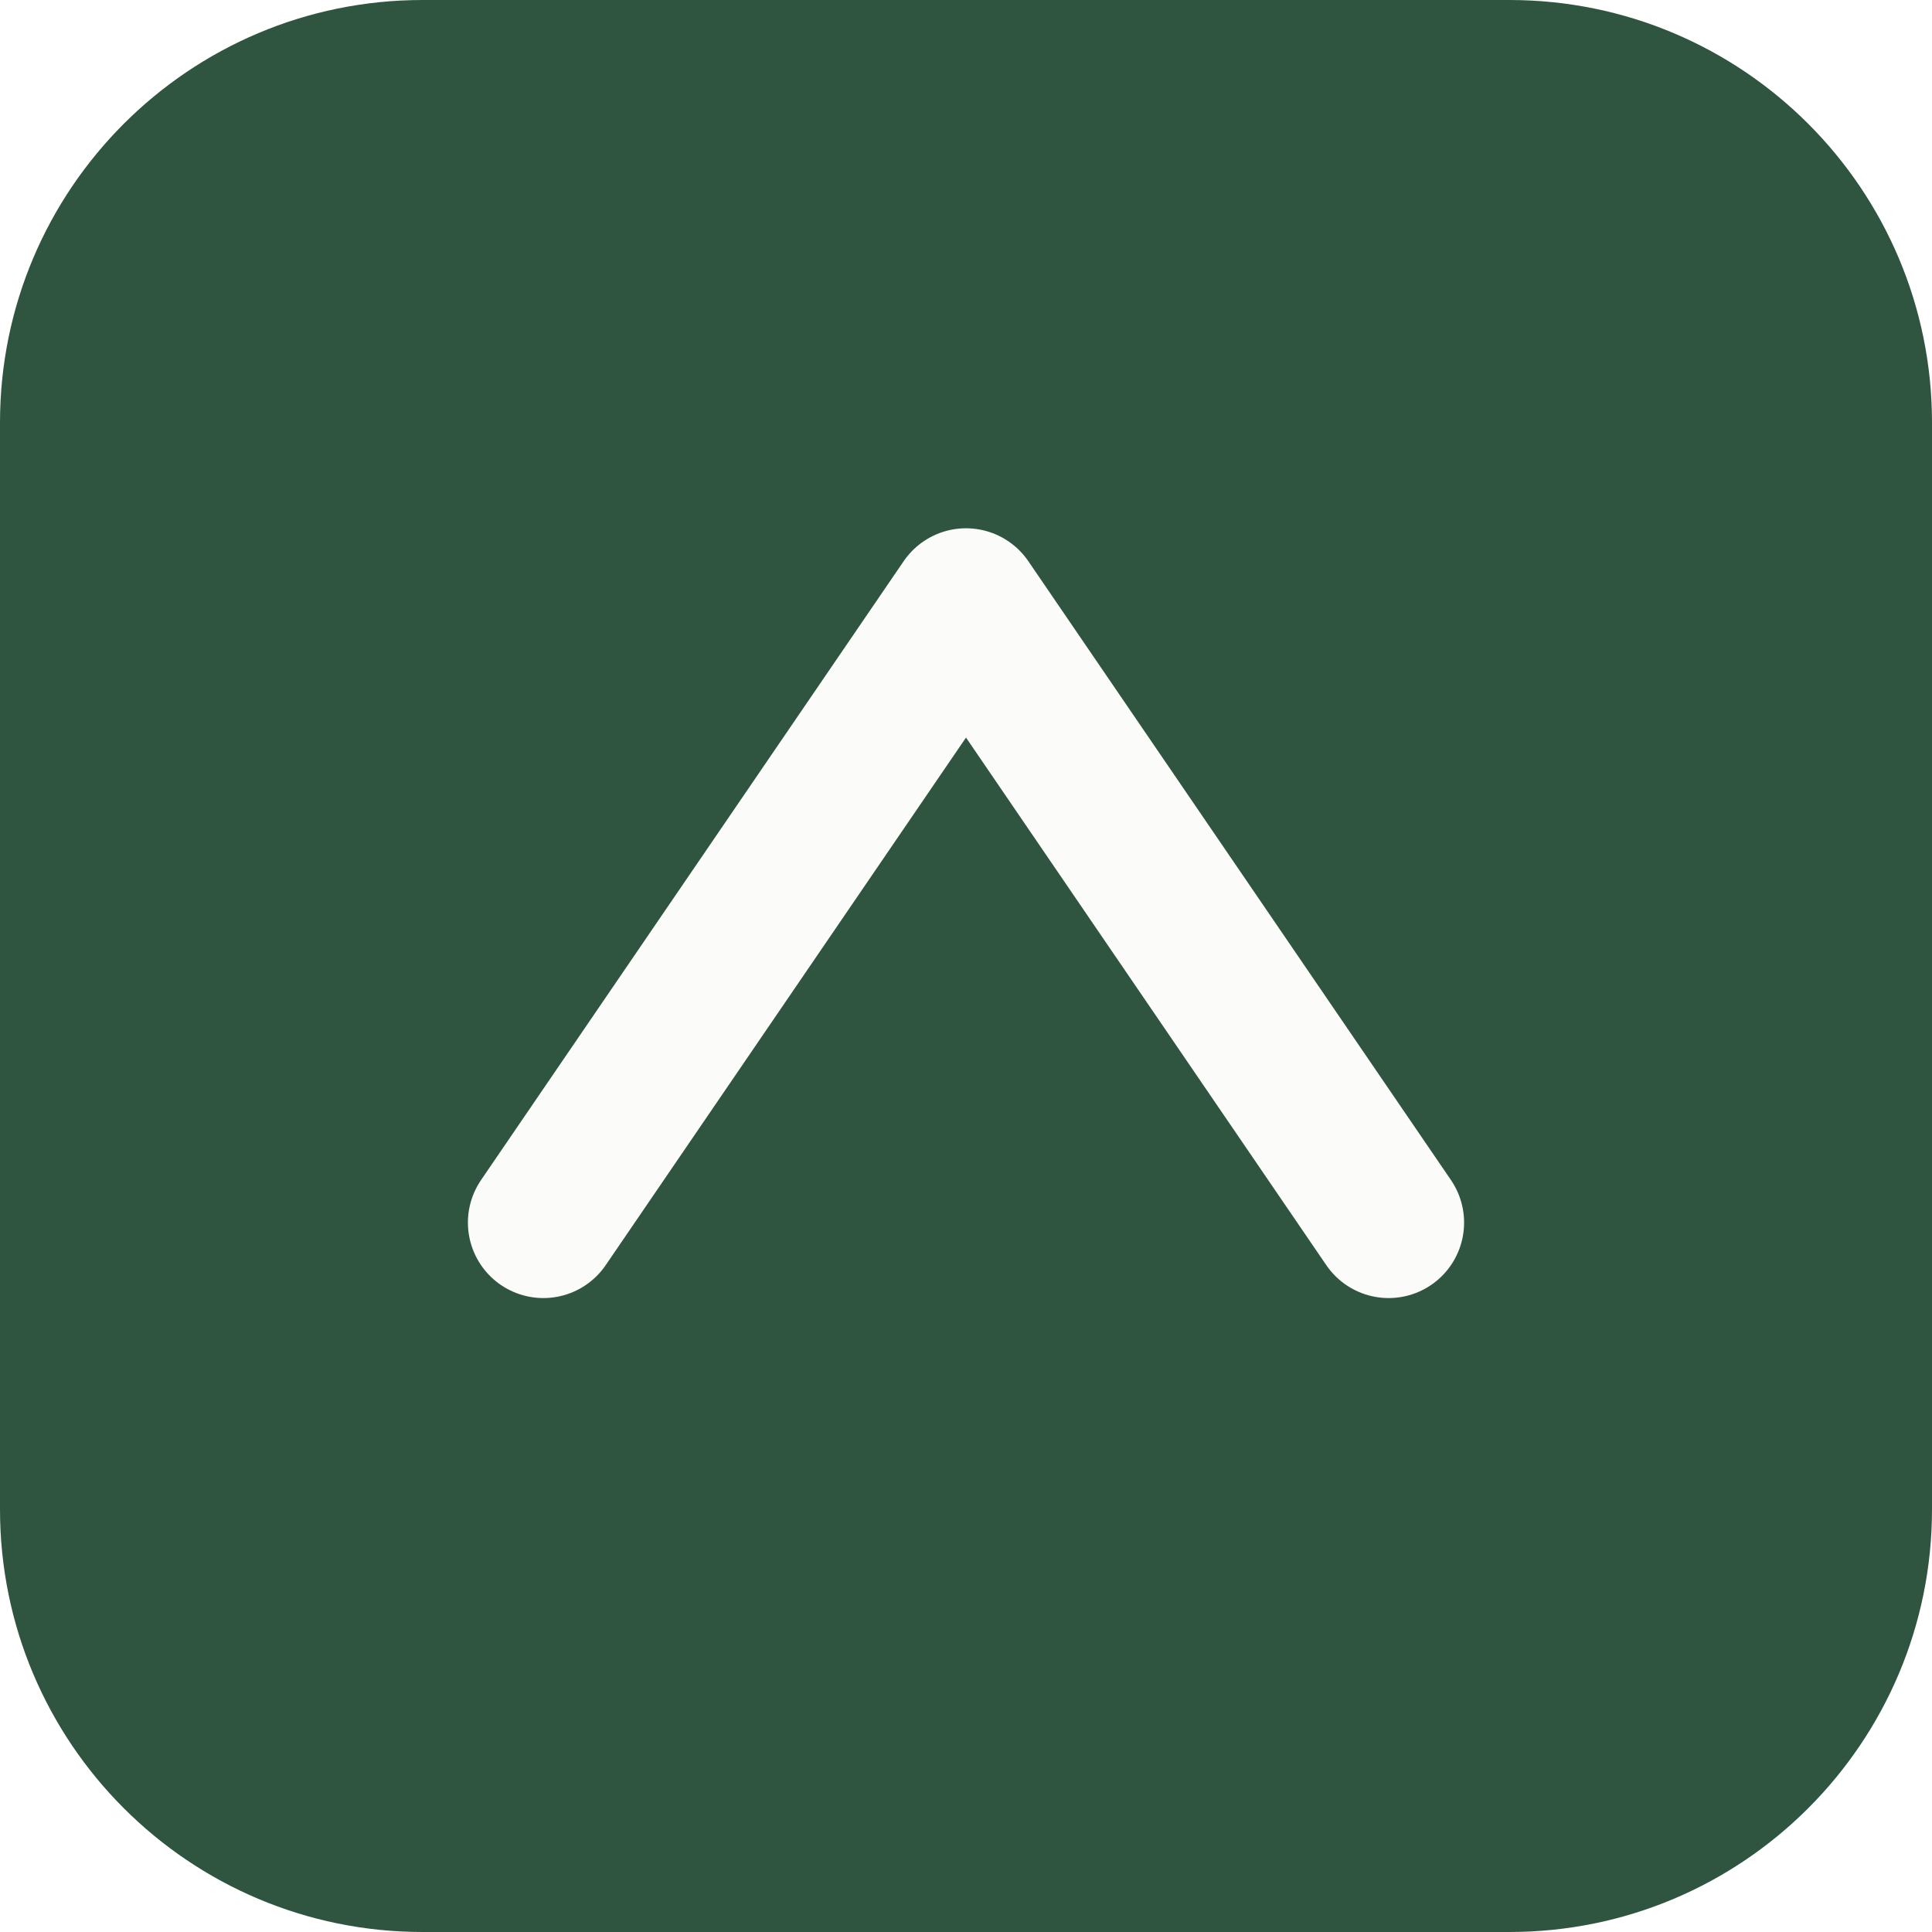
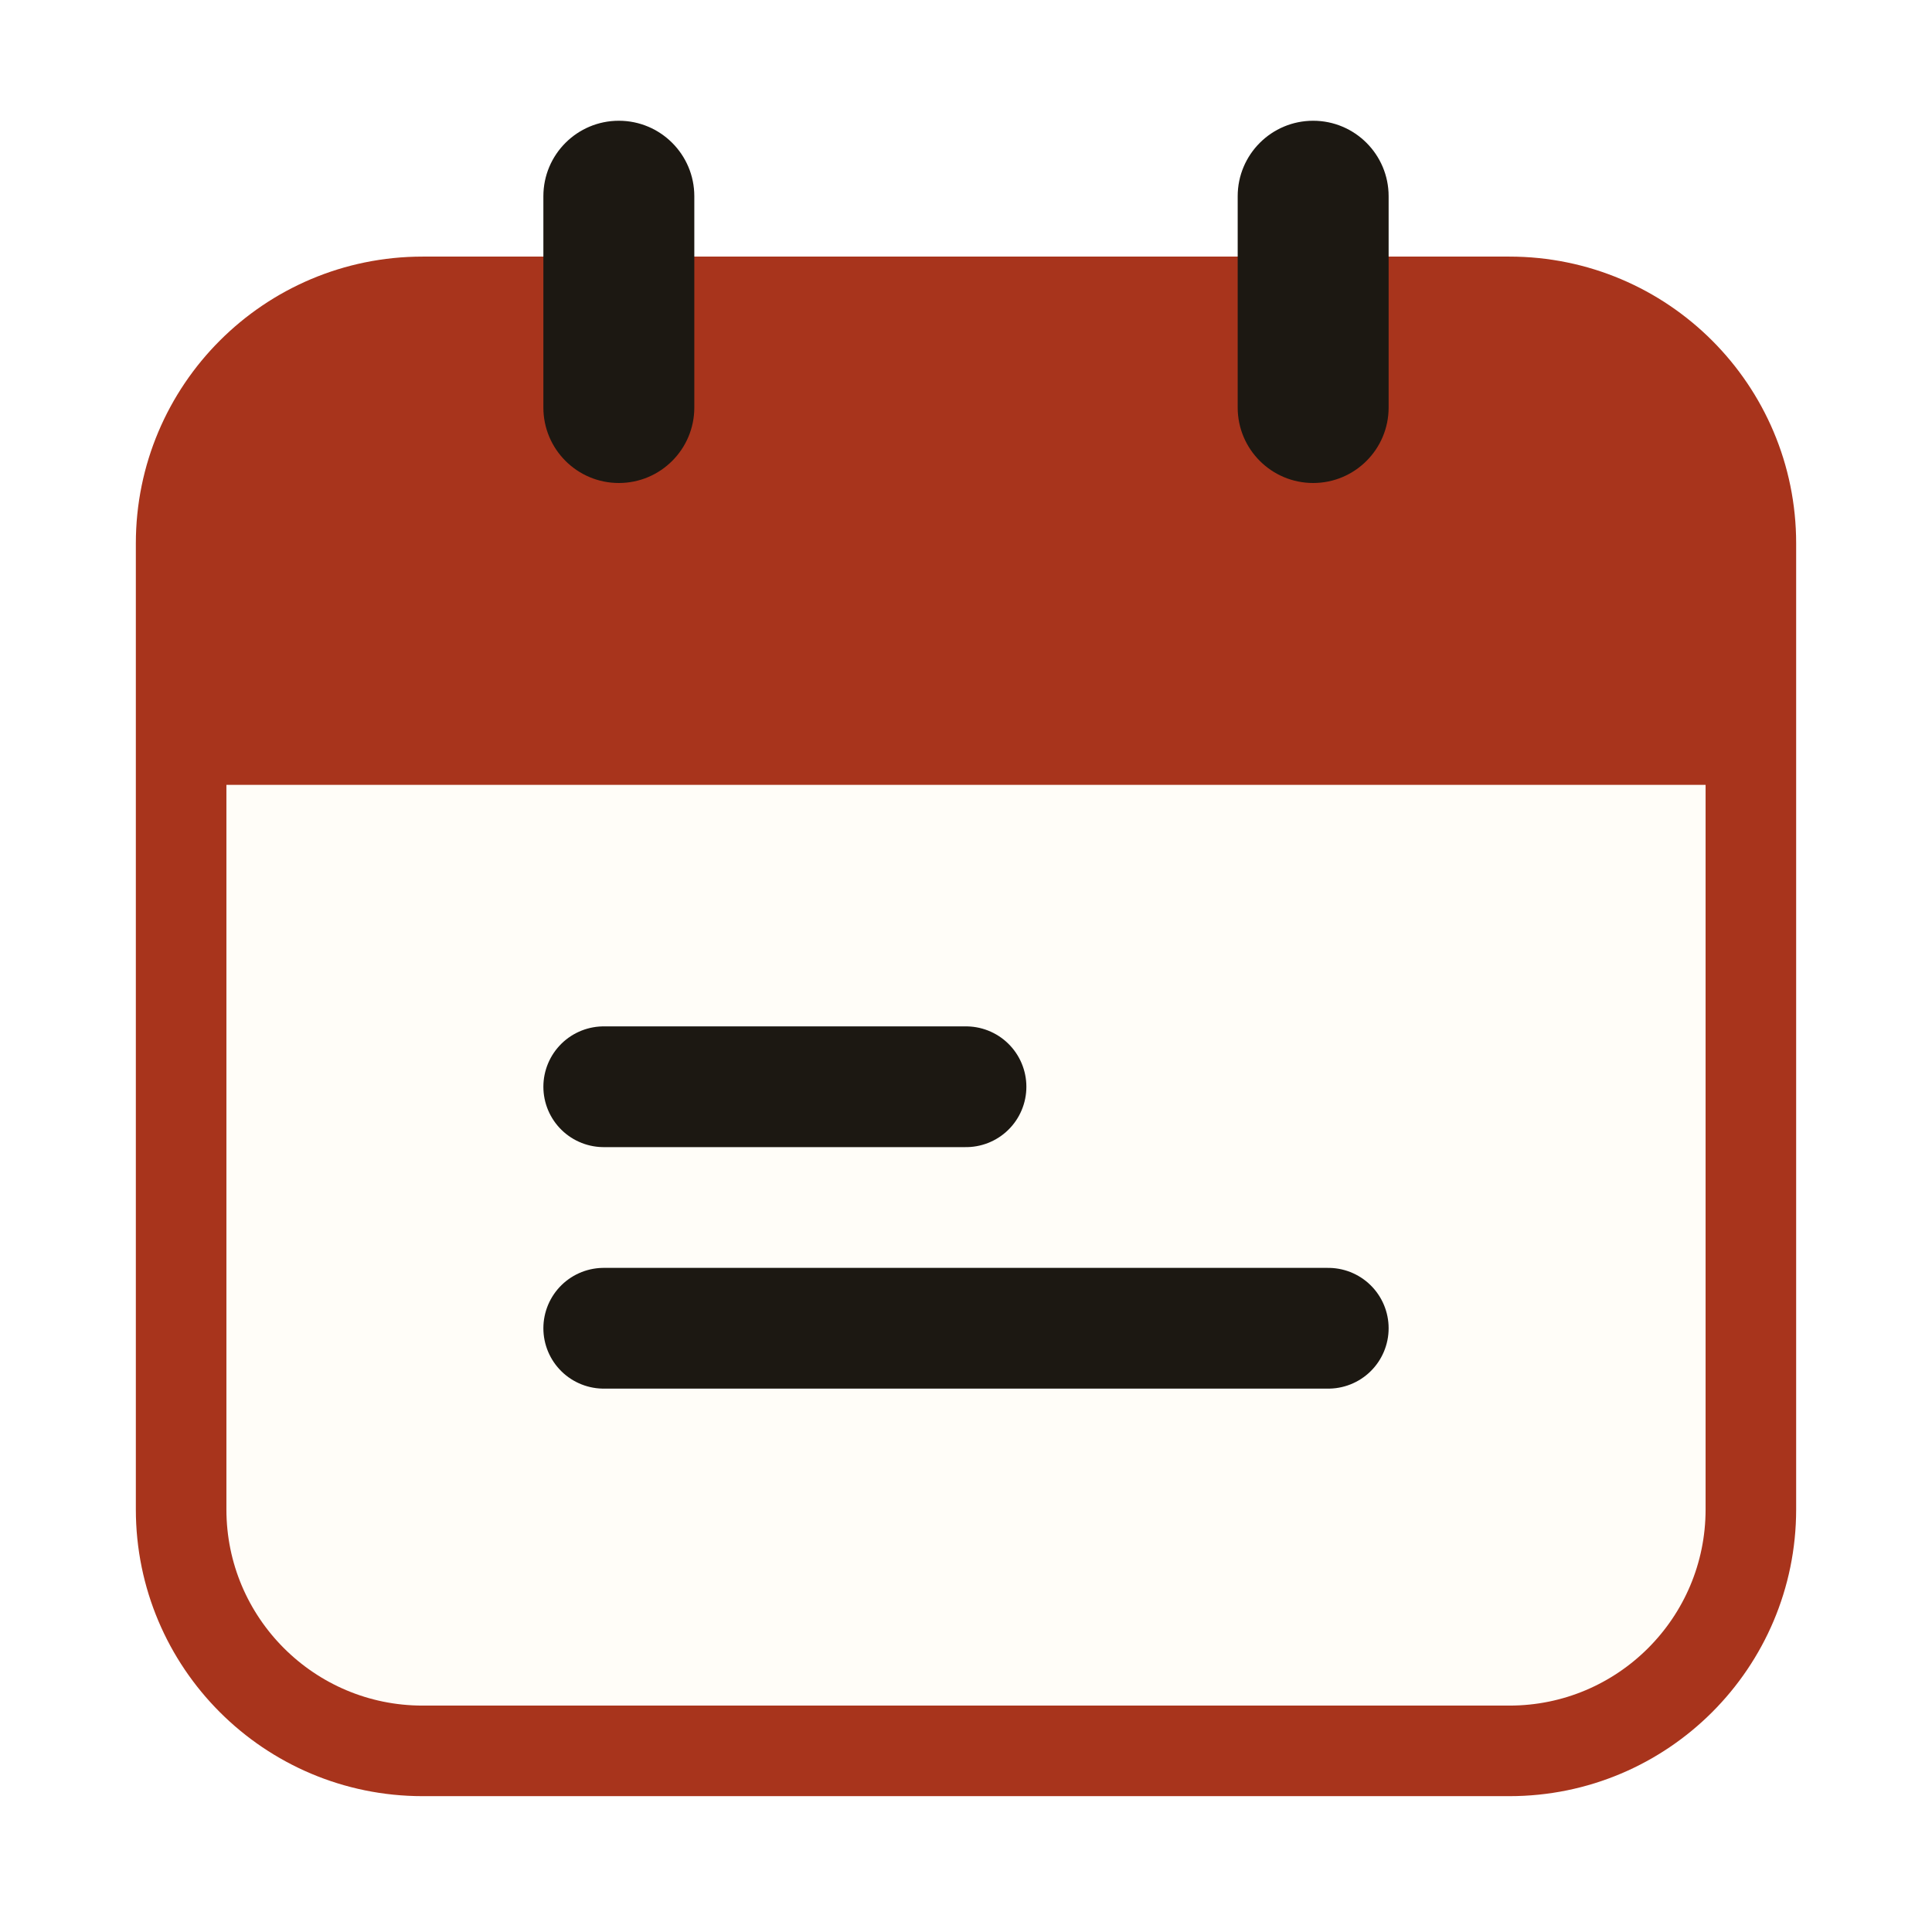
<svg xmlns="http://www.w3.org/2000/svg" viewBox="0 0 64 64" role="img" aria-label="Eventfile">
-   <rect width="64" height="64" rx="14" fill="#2f5540" />
-   <path d="M18 40.5 32 20l14 20.5" fill="none" stroke="#fbfbfa" stroke-width="5" stroke-linecap="round" stroke-linejoin="round" />
+   <rect x="6" y="10" width="52" height="48" rx="8" fill="#fffdf8" stroke="#a8341c" stroke-width="3" />
+   <path d="M6 18a8 8 0 0 1 8-8h36a8 8 0 0 1 8 8v8H6z" fill="#a8341c" />
+   <rect x="18" y="4" width="5" height="12" rx="2.5" fill="#1c1812" />
+   <rect x="41" y="4" width="5" height="12" rx="2.5" fill="#1c1812" />
+   <path d="M20 44h24M20 36h12" stroke="#1c1812" stroke-width="4" stroke-linecap="round" />
</svg>
